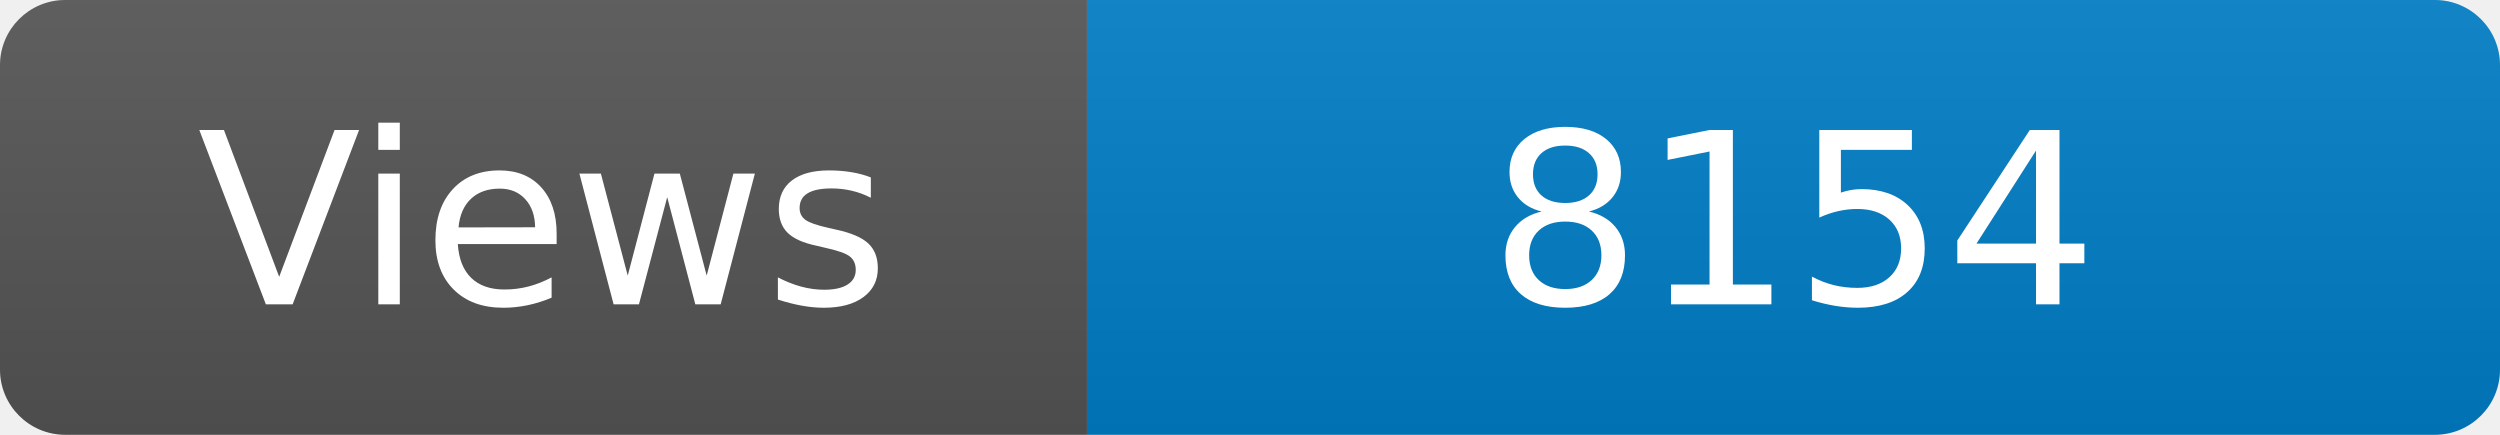
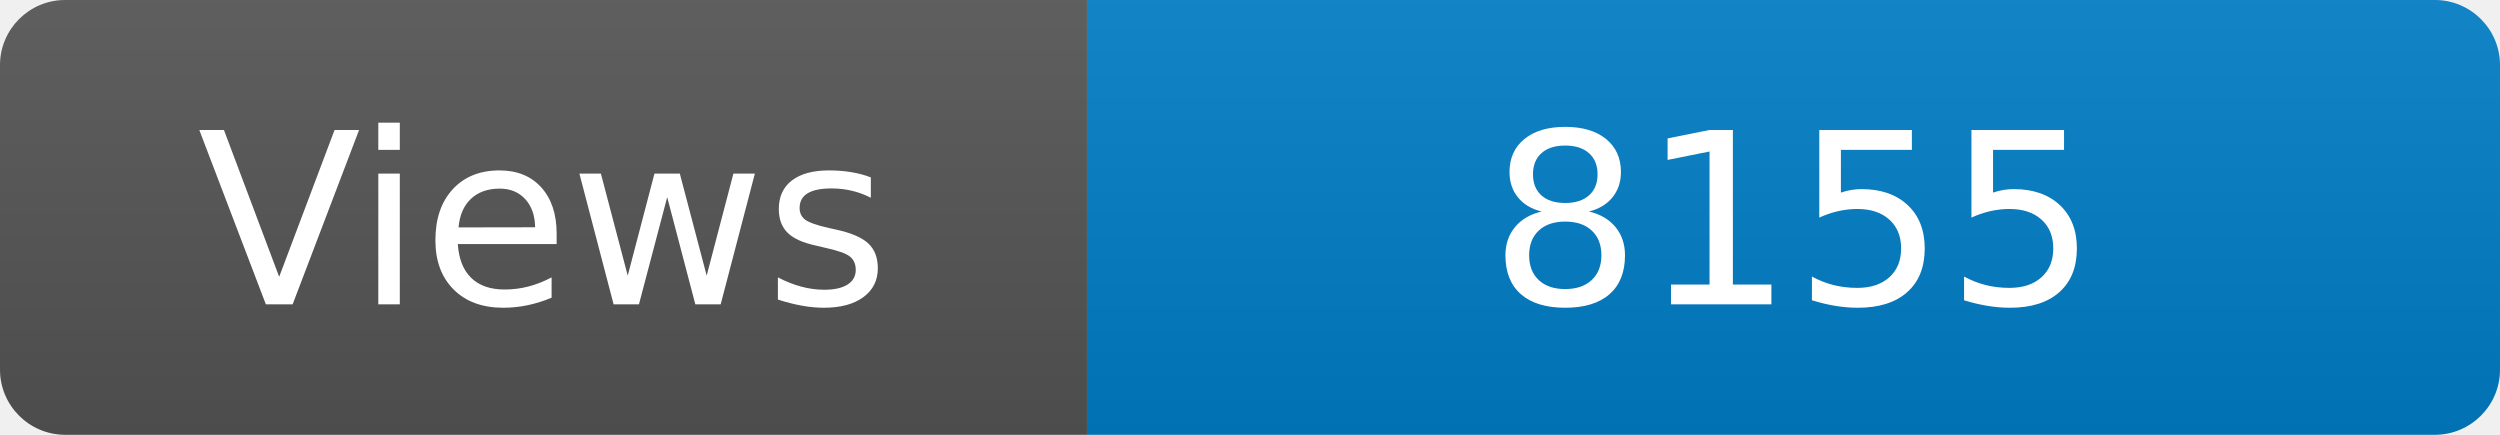
<svg xmlns="http://www.w3.org/2000/svg" width="115" height="20" role="img" aria-label="Maintained?: yes">
  <linearGradient id="s" x2="0" y2="100%">
    <stop offset="0" stop-color="#bbb" stop-opacity=".1" />
    <stop offset="1" stop-opacity=".1" />
  </linearGradient>
  <clipPath id="r">
    <rect width="115" height="20" rx="3" fill="#fff" />
  </clipPath>
  <g clip-path="url(#r)">
    <rect width="50" height="20" fill="#555" />
    <rect x="50" width="160" height="20" fill="#007ec6" />
    <rect width="115" height="20" fill="url(#s)" />
  </g>
  <g fill="#fff" text-anchor="middle" font-family="Verdana,Geneva,DejaVu Sans,sans-serif" font-size="110">
    <text x="250" y="140" transform="scale(.1)" fill="#fff">Views</text>
-     <text x="825" y="140" transform="scale(.1)" fill="#fff">8154</text>
+     <text x="825" y="140" transform="scale(.1)" fill="#fff">8155</text>
  </g>
</svg>
